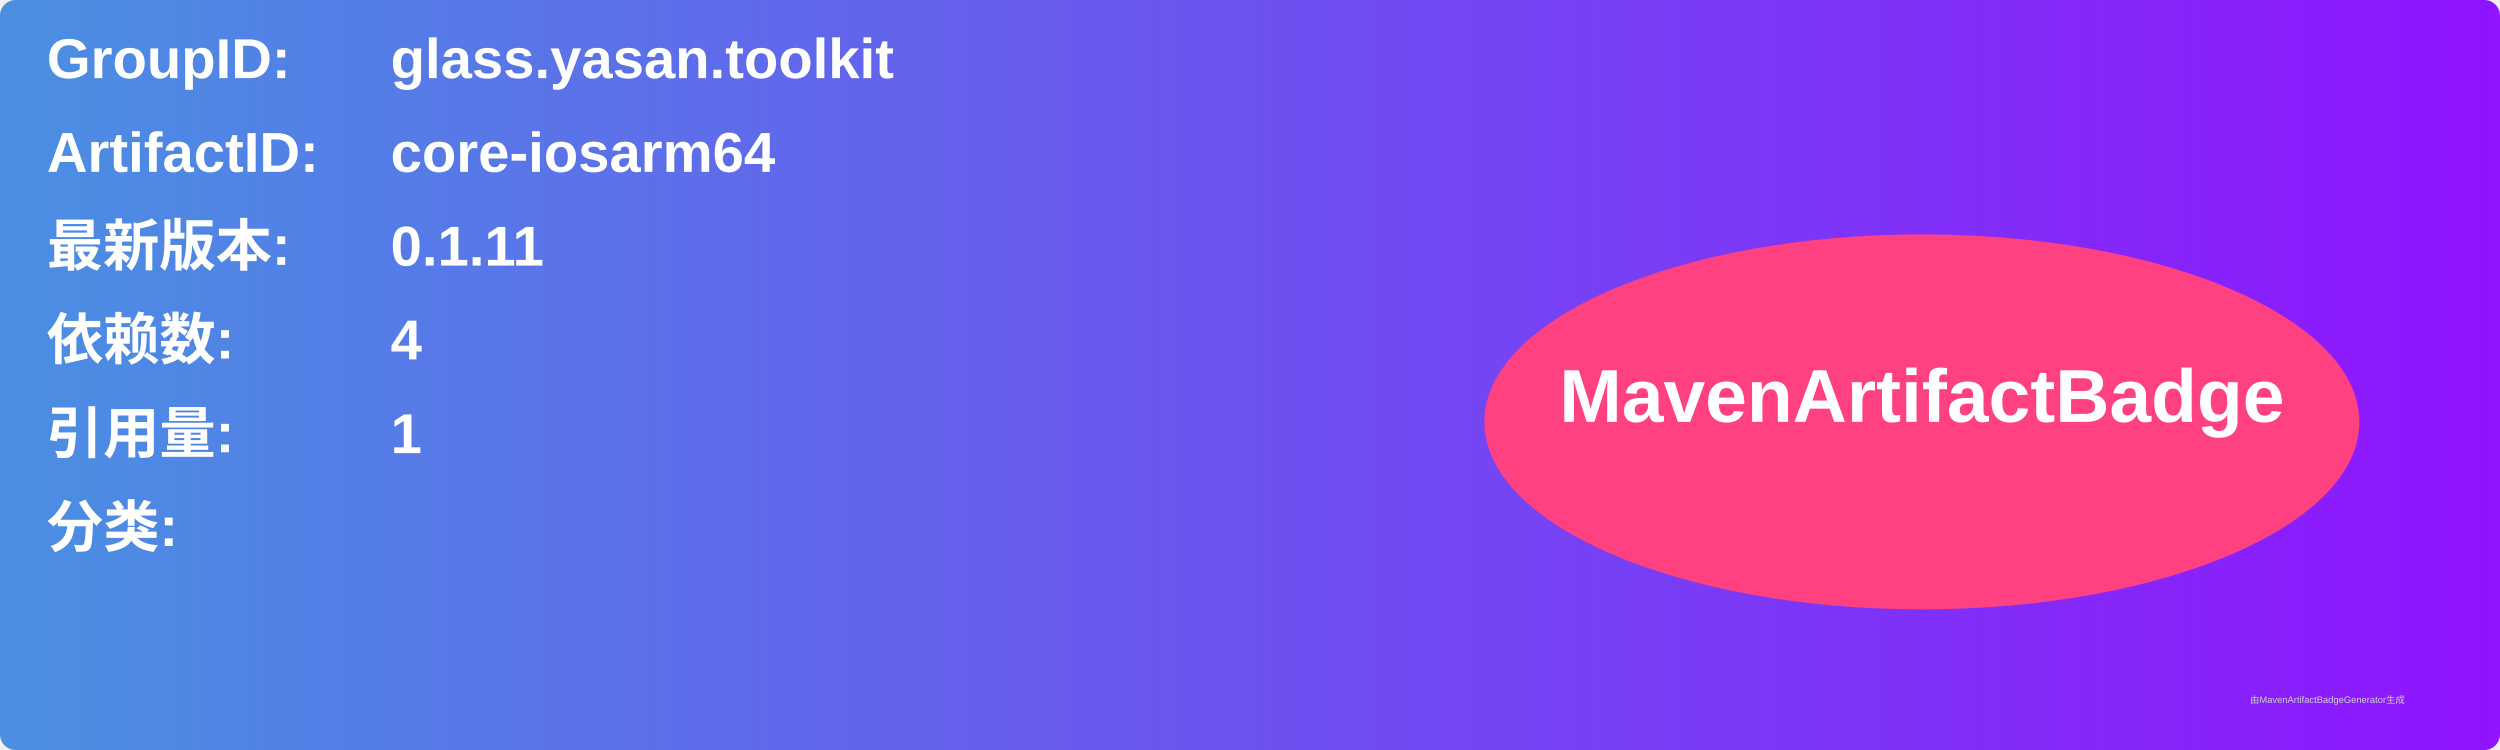
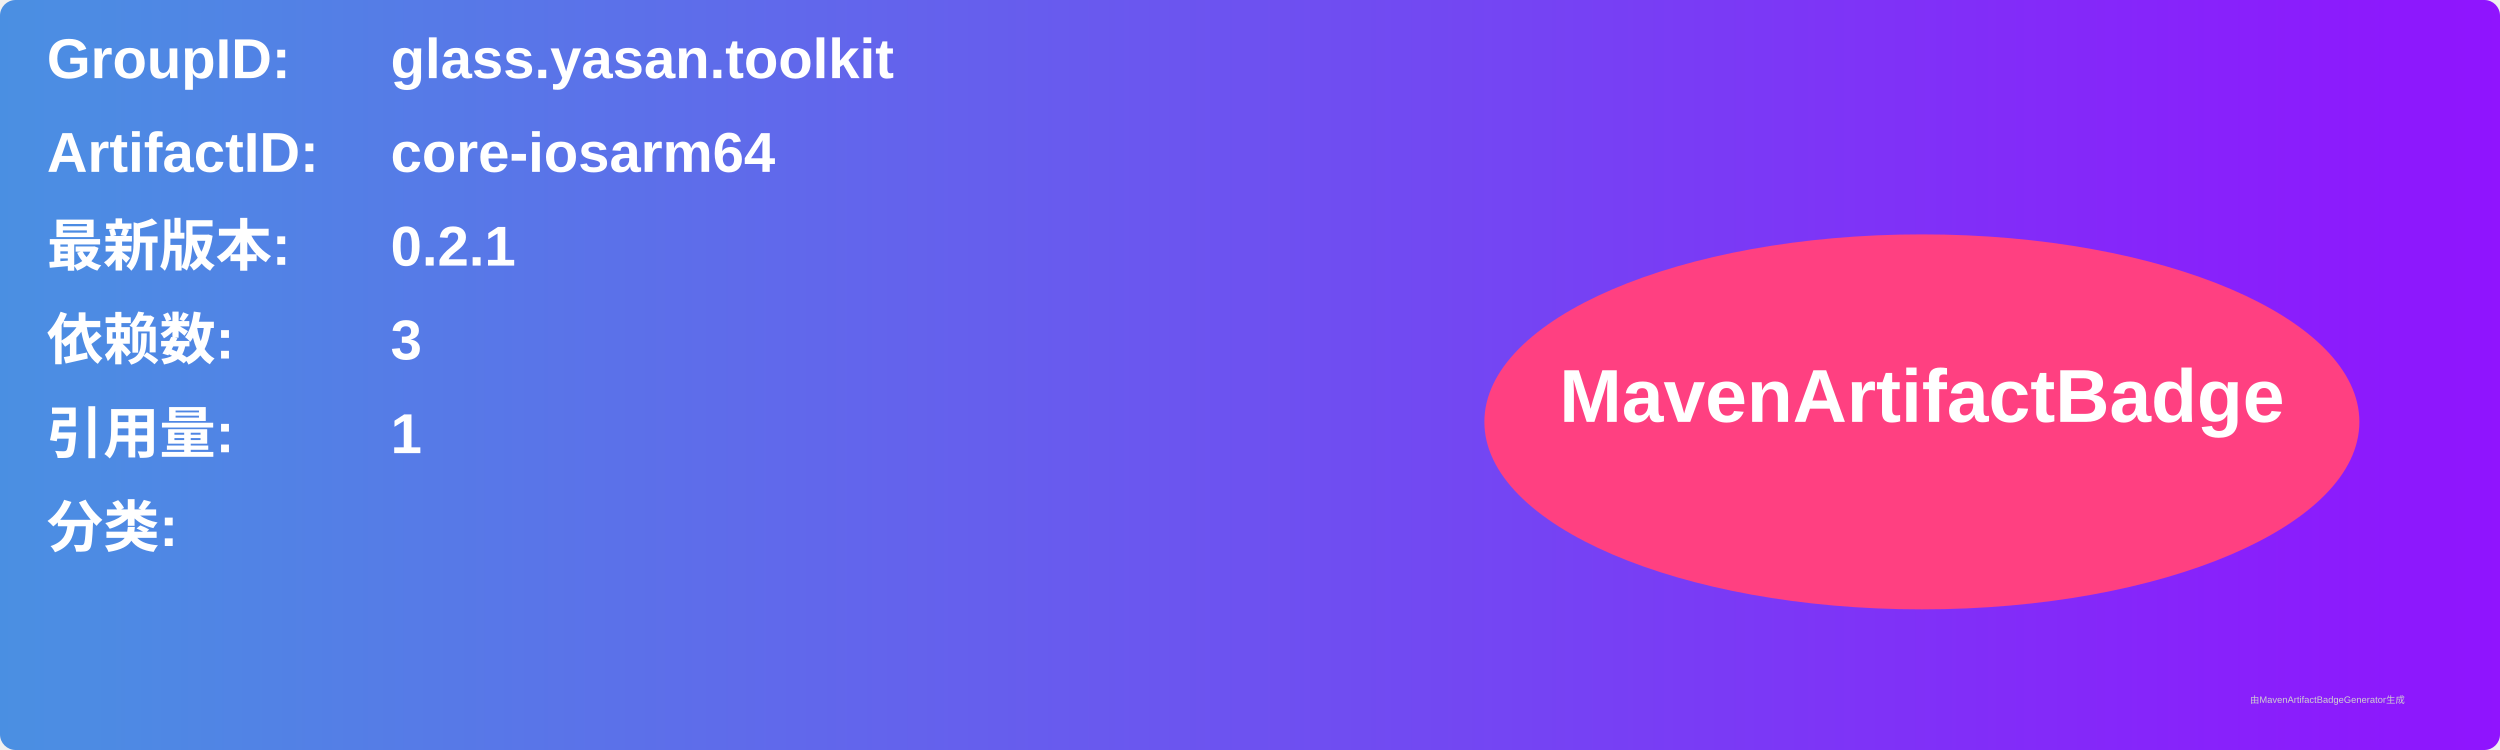
<svg xmlns="http://www.w3.org/2000/svg" width="800" height="240" viewBox="0 0 800 240">
  <linearGradient id="grad" x1="0%" y1="0%" x2="100%" y2="0%">
    <stop offset="0%" stop-color="#4a90e2" />
    <stop offset="100%" stop-color="#9013fe" />
  </linearGradient>
  <rect width="100%" height="100%" rx="5" ry="5" fill="url(#grad)" />
  <g transform="translate(15, 15)">
    <text x="0" y="10" font-family="Arial" font-size="18" fill="white" font-weight="bold" width="260">GroupID:</text>
    <text x="110" y="10" font-family="Arial" font-size="18" fill="white" font-weight="bold" width="460">glass.yasan.toolkit</text>
    <text x="0" y="40" font-family="Arial" font-size="18" fill="white" font-weight="bold" width="260">ArtifactID:</text>
    <text x="110" y="40" font-family="Arial" font-size="18" fill="white" font-weight="bold" width="460">core-iosarm64</text>
    <text x="0" y="70" font-family="Arial" font-size="18" fill="white" font-weight="bold">最新版本:</text>
    <text x="110" y="70" font-family="Arial" font-size="18" fill="white" font-weight="bold">
-       <tspan font-weight="bold">0.1.11</tspan>
+       <tspan font-weight="bold">0.2.1</tspan>
    </text>
    <text x="0" y="100" font-family="Arial" font-size="18" fill="white" font-weight="bold">依赖数: </text>
    <text x="110" y="100" font-family="Arial" font-size="18" fill="white">
-       <tspan font-weight="bold">4</tspan>
+       <tspan font-weight="bold">3</tspan>
    </text>
    <text x="0" y="130" font-family="Arial" font-size="18" fill="white" font-weight="bold">引用量: </text>
    <text x="110" y="130" font-family="Arial" font-size="18" fill="white">
      <tspan font-weight="bold">1</tspan>
    </text>
    <text x="0" y="160" font-family="Arial" font-size="18" fill="white" font-weight="bold">分类:</text>
    <text x="10" y="190" font-family="Arial" font-size="10" fill="white">
      <tspan font-weight="bold" />
    </text>
    <ellipse cx="600" cy="120" rx="140" ry="60" fill="#ff4081" />
    <text x="600" y="120" text-anchor="middle" font-family="Arial" font-size="24" fill="white" font-weight="bold">MavenArtifactBadge</text>
  </g>
  <text x="720" y="225" font-family="Arial" font-size="3" fill="#d0d0d0">由MavenArtifactBadgeGenerator生成</text>
</svg>
